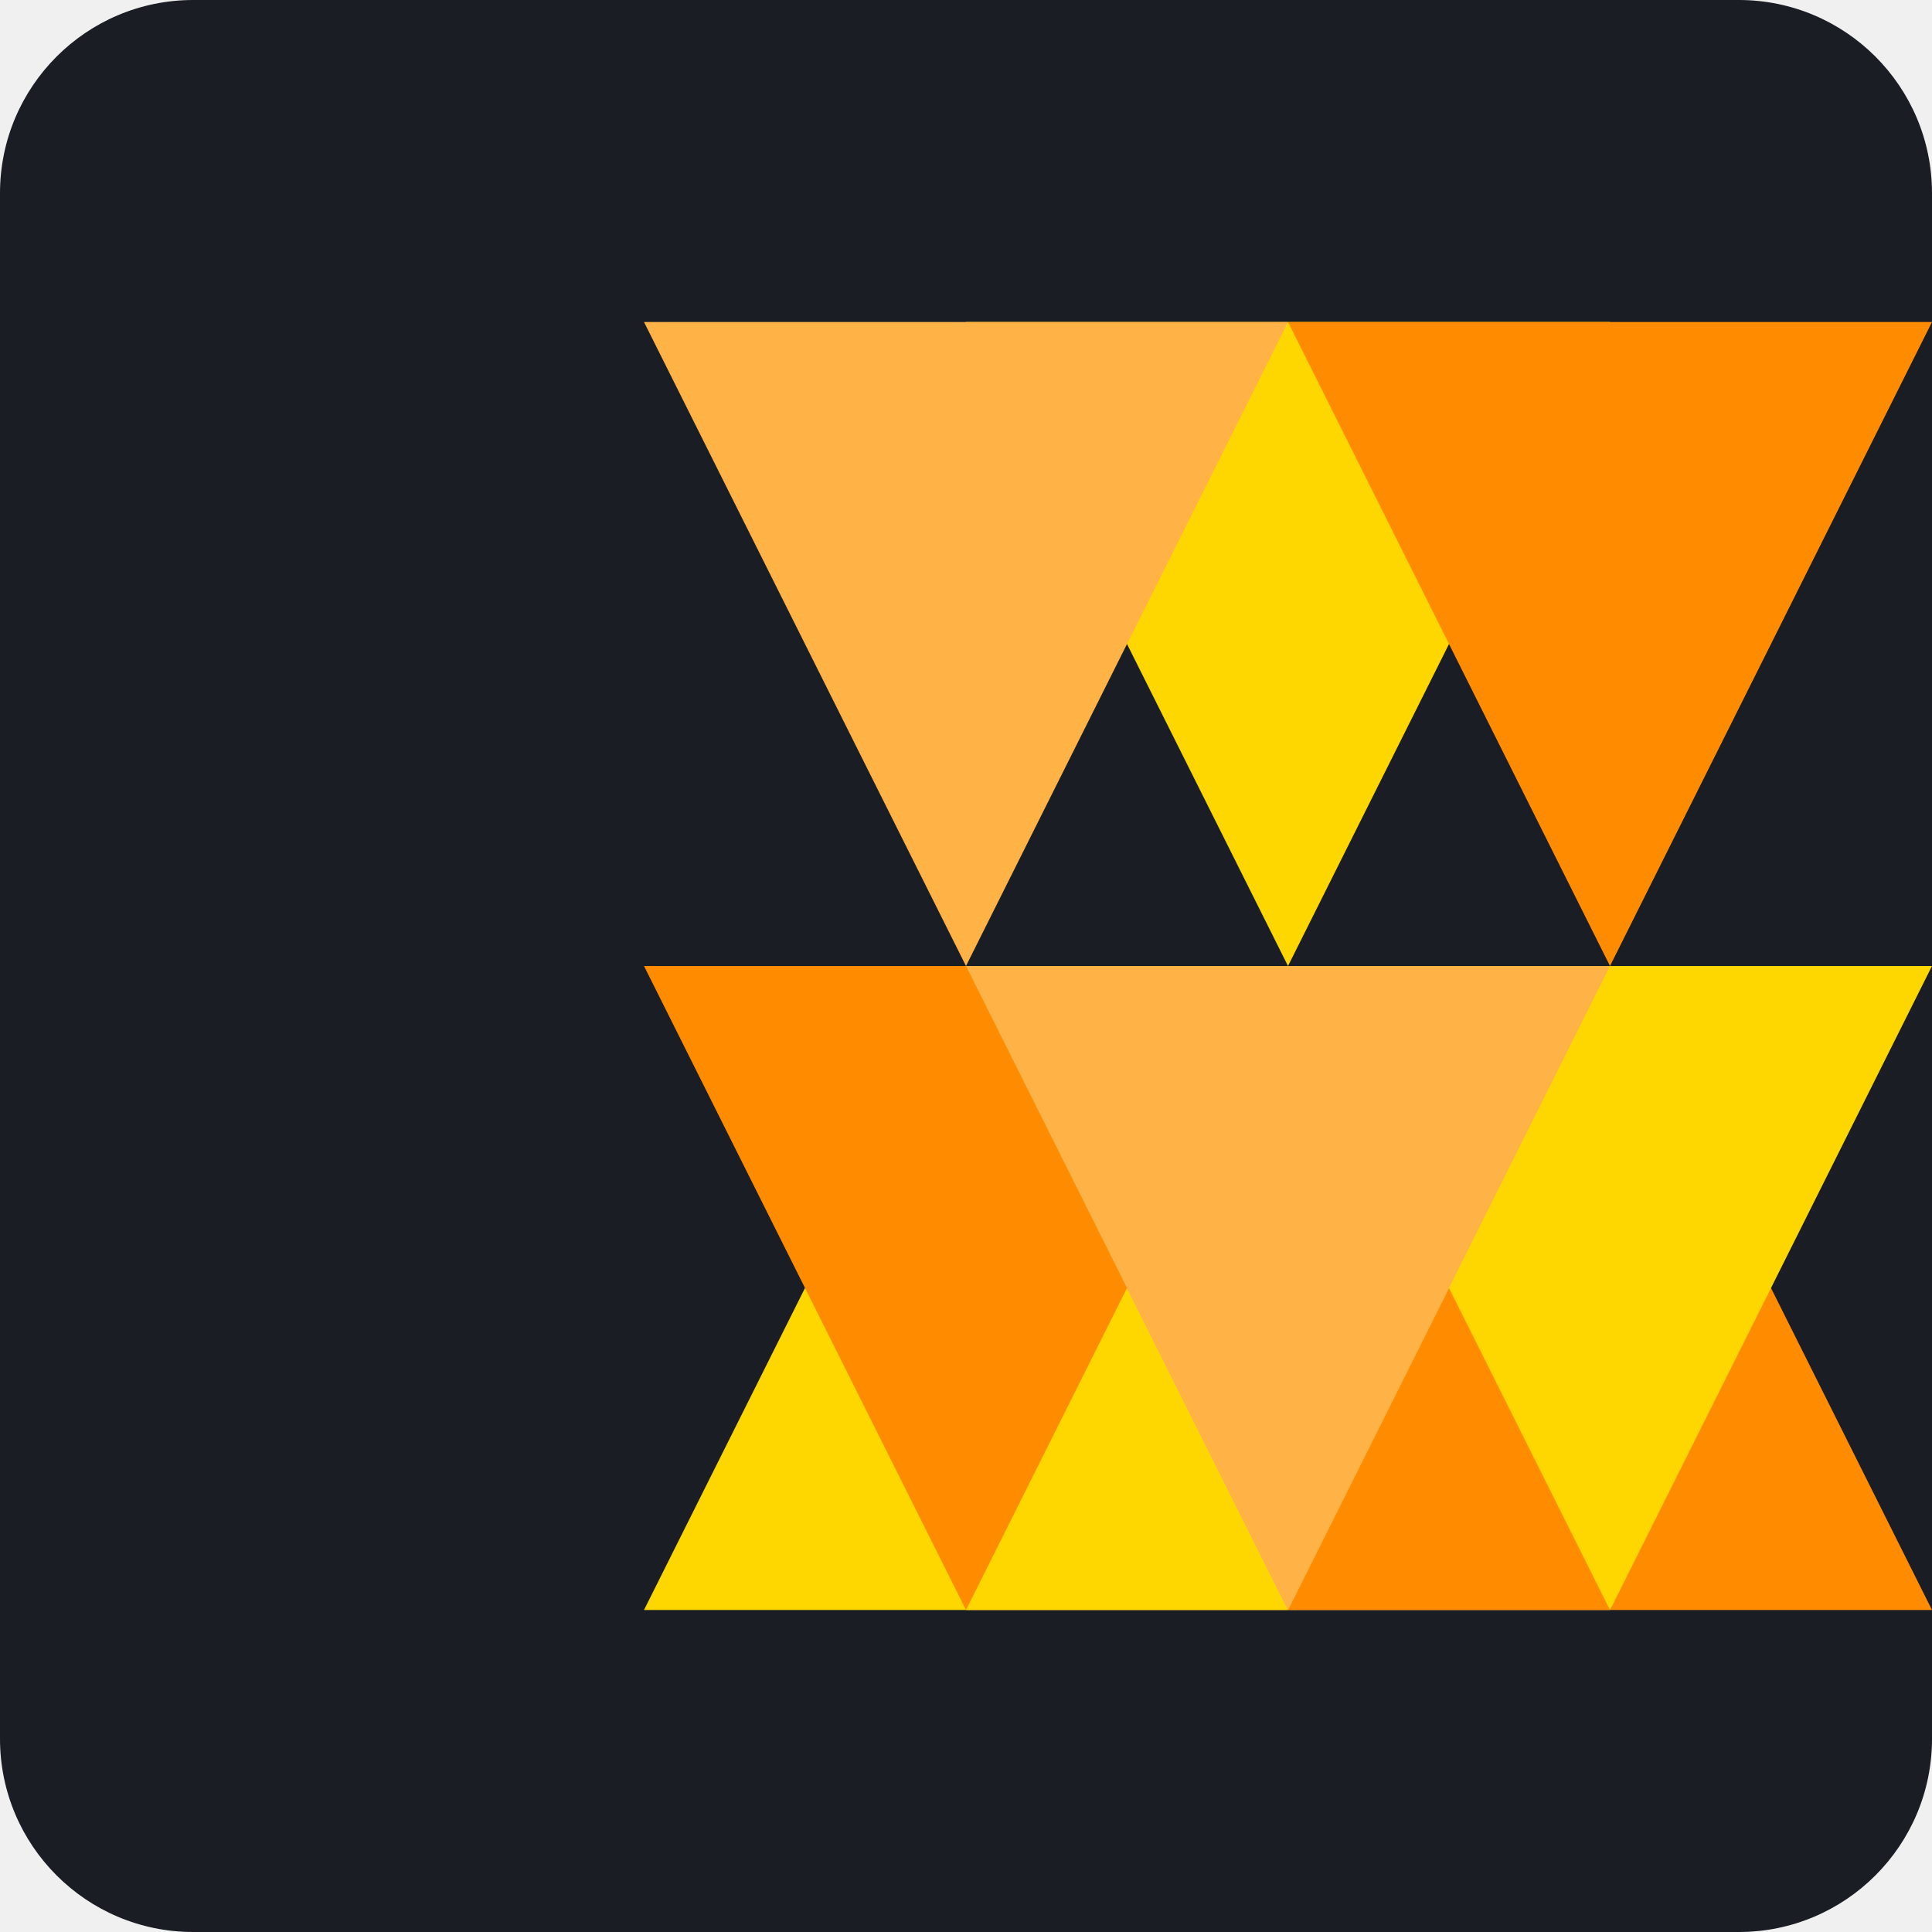
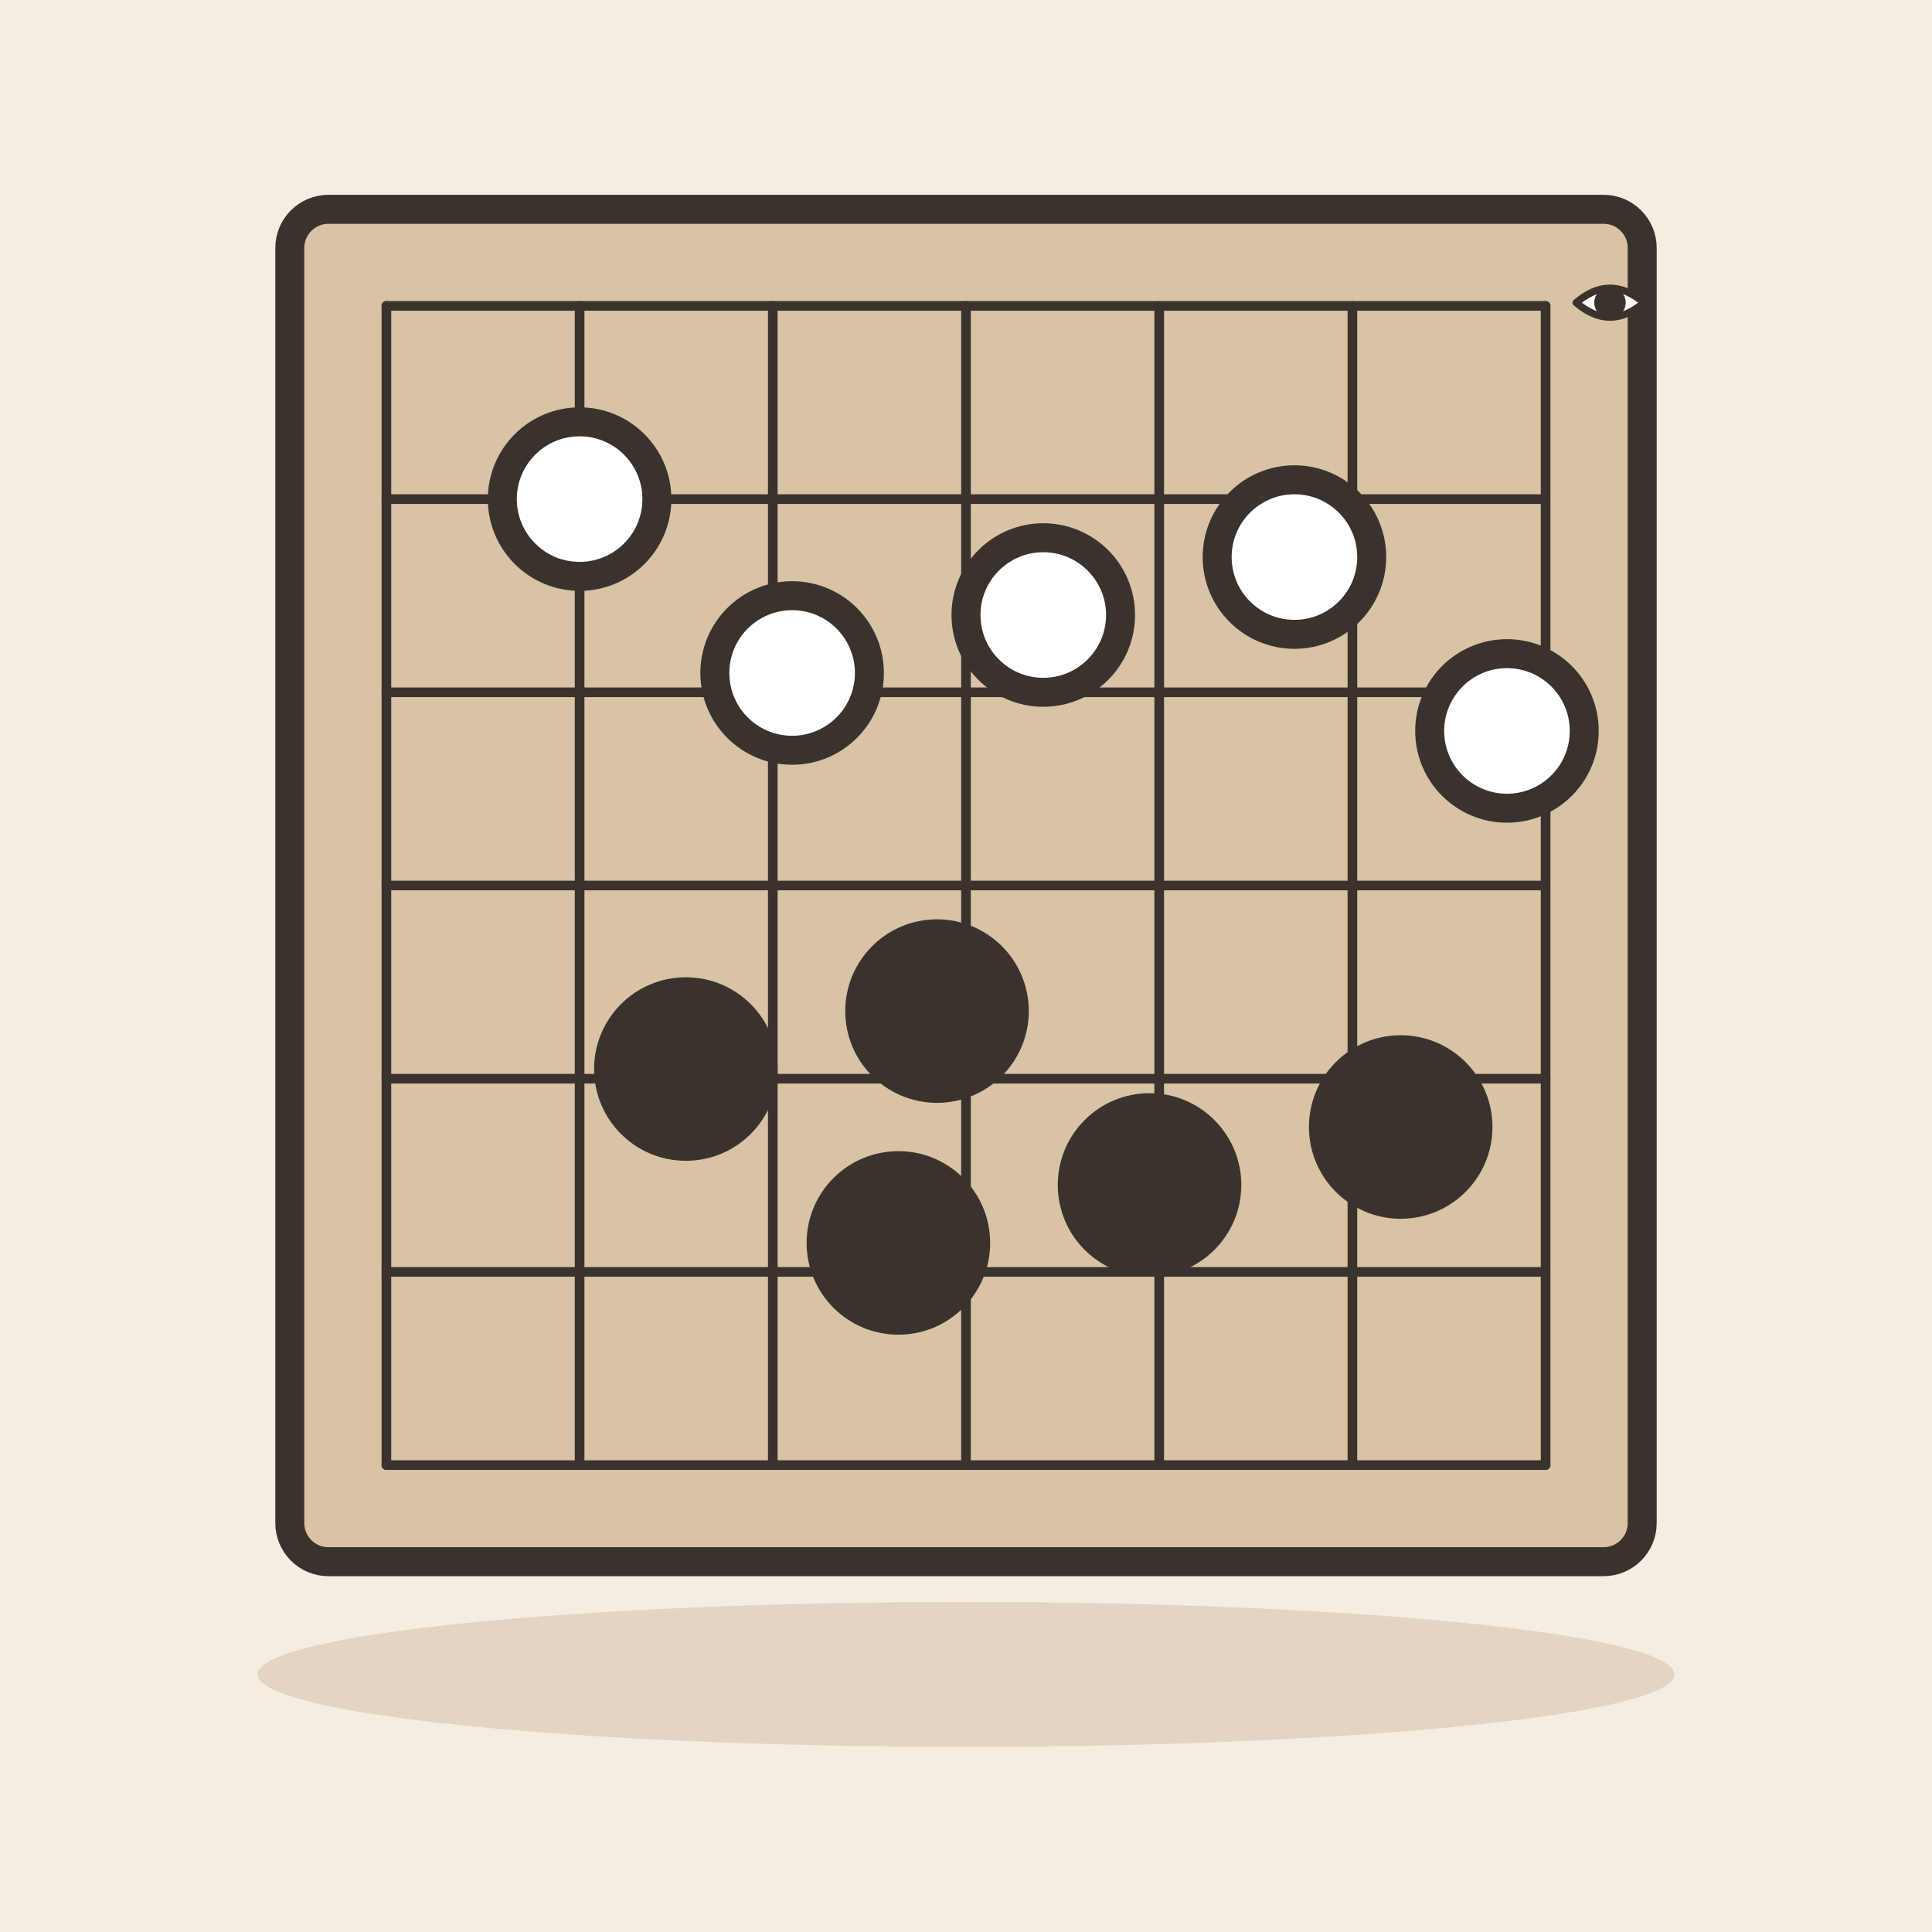
- <svg xmlns="http://www.w3.org/2000/svg" viewBox="0 0 240 240">
-   <rect width="240" height="240" rx="24" fill="#1A1D24" />
-   <g transform="translate(40, 40)">
-     <path d="M80 160L160 160L120 80L80 160Z" fill="#FFB347" />
-     <path d="M40 160L120 160L80 80L40 160Z" fill="#FFD700" />
-     <path d="M120 160L200 160L160 80L120 160Z" fill="#FF8C00" />
-     <path d="M120 80L160 0L80 0L120 80Z" fill="#FFD700" />
-     <path d="M80 80L120 0L40 0L80 80Z" fill="#FFB347" />
-     <path d="M160 80L200 0L120 0L160 80Z" fill="#FF8C00" />
-     <path d="M120 80L160 160L200 80L120 80Z" fill="#FFD700" />
-     <path d="M40 80L80 160L120 80L40 80Z" fill="#FF8C00" />
-     <path d="M80 80L120 160L160 80L80 80Z" fill="#FFB347" />
+ <svg xmlns="http://www.w3.org/2000/svg" viewBox="0 0 240 240" data-style="editorial">
+   <rect width="240" height="240" fill="#F4EDE2" />
+   <ellipse cx="120" cy="208" rx="88" ry="9" fill="#E3D5C1" />
+   <g transform="translate(120 110) scale(1.2 1.2)">
+     <rect x="-70" y="-70" width="140" height="140" rx="4" fill="#D8C3A5" stroke="#3A332D" stroke-width="3" stroke-linecap="round" stroke-linejoin="round" />
+     <path d="M-60 -60L60 -60" stroke="#3A332D" stroke-width="1" stroke-linecap="round" fill="none" />
+     <path d="M-60 -60L-60 60" stroke="#3A332D" stroke-width="1" stroke-linecap="round" fill="none" />
+     <path d="M-60 -40L60 -40" stroke="#3A332D" stroke-width="1" stroke-linecap="round" fill="none" />
+     <path d="M-40 -60L-40 60" stroke="#3A332D" stroke-width="1" stroke-linecap="round" fill="none" />
+     <path d="M-60 -20L60 -20" stroke="#3A332D" stroke-width="1" stroke-linecap="round" fill="none" />
+     <path d="M-20 -60L-20 60" stroke="#3A332D" stroke-width="1" stroke-linecap="round" fill="none" />
+     <path d="M-60 0L60 0" stroke="#3A332D" stroke-width="1" stroke-linecap="round" fill="none" />
+     <path d="M0 -60L0 60" stroke="#3A332D" stroke-width="1" stroke-linecap="round" fill="none" />
+     <path d="M-60 20L60 20" stroke="#3A332D" stroke-width="1" stroke-linecap="round" fill="none" />
+     <path d="M20 -60L20 60" stroke="#3A332D" stroke-width="1" stroke-linecap="round" fill="none" />
+     <path d="M-60 40L60 40" stroke="#3A332D" stroke-width="1" stroke-linecap="round" fill="none" />
+     <path d="M40 -60L40 60" stroke="#3A332D" stroke-width="1" stroke-linecap="round" fill="none" />
+     <path d="M-60 60L60 60" stroke="#3A332D" stroke-width="1" stroke-linecap="round" fill="none" />
+     <path d="M60 -60L60 60" stroke="#3A332D" stroke-width="1" stroke-linecap="round" fill="none" />
+     <circle cx="-40" cy="-40" r="8" fill="#FFFFFF" stroke="#3A332D" stroke-width="3" stroke-linecap="round" stroke-linejoin="round" />
+     <circle cx="-3" cy="13" r="8" fill="#3A332D" stroke="#3A332D" stroke-width="3" stroke-linecap="round" stroke-linejoin="round" />
+     <circle cx="34" cy="-34" r="8" fill="#FFFFFF" stroke="#3A332D" stroke-width="3" stroke-linecap="round" stroke-linejoin="round" />
+     <circle cx="-29" cy="19" r="8" fill="#3A332D" stroke="#3A332D" stroke-width="3" stroke-linecap="round" stroke-linejoin="round" />
+     <circle cx="8" cy="-28" r="8" fill="#FFFFFF" stroke="#3A332D" stroke-width="3" stroke-linecap="round" stroke-linejoin="round" />
+     <circle cx="45" cy="25" r="8" fill="#3A332D" stroke="#3A332D" stroke-width="3" stroke-linecap="round" stroke-linejoin="round" />
+     <circle cx="-18" cy="-22" r="8" fill="#FFFFFF" stroke="#3A332D" stroke-width="3" stroke-linecap="round" stroke-linejoin="round" />
+     <circle cx="19" cy="31" r="8" fill="#3A332D" stroke="#3A332D" stroke-width="3" stroke-linecap="round" stroke-linejoin="round" />
+     <circle cx="56" cy="-16" r="8" fill="#FFFFFF" stroke="#3A332D" stroke-width="3" stroke-linecap="round" stroke-linejoin="round" />
+     <circle cx="-7" cy="37" r="8" fill="#3A332D" stroke="#3A332D" stroke-width="3" stroke-linecap="round" stroke-linejoin="round" />
+   </g>
+   <g transform="translate(200 40) scale(0.3 0.3)">
+     <path d="M-14 -8Q0 -20 14 -8Q0 4 -14 -8Z" fill="#FFFFFF" stroke="#3A332D" stroke-width="3" stroke-linecap="round" stroke-linejoin="round" />
+     <circle cx="0" cy="-8" r="5" fill="#3A332D" stroke="#3A332D" stroke-width="3" stroke-linecap="round" stroke-linejoin="round" />
  </g>
</svg>
